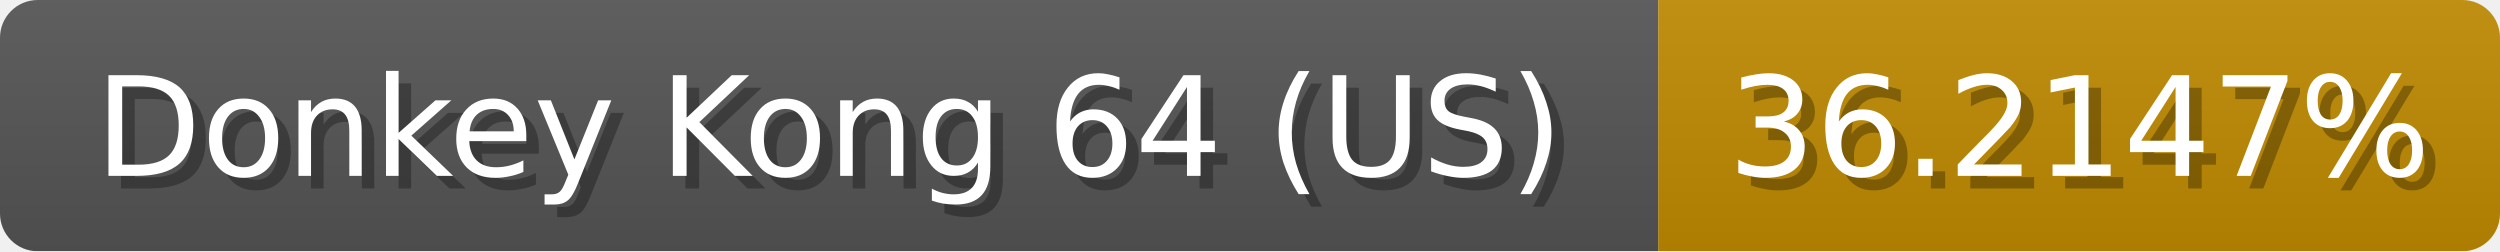
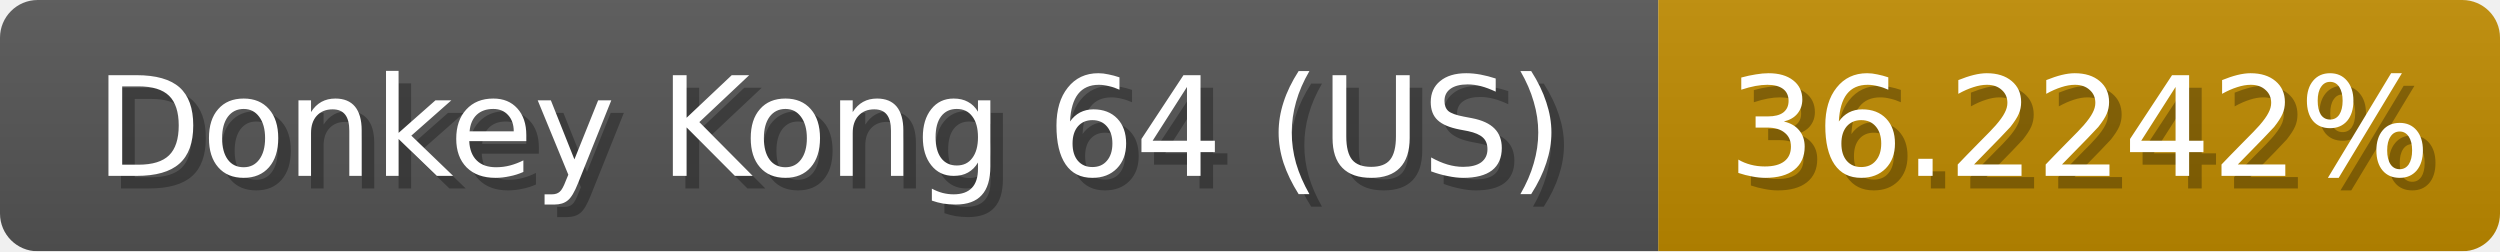
<svg xmlns="http://www.w3.org/2000/svg" width="199" height="20">
  <linearGradient id="b" x2="0" y2="100%">
    <stop offset="0" stop-color="#bbb" stop-opacity=".1" />
    <stop offset="1" stop-opacity=".1" />
  </linearGradient>
  <mask id="anybadge_1">
    <rect width="199" height="20" rx="3" fill="#fff" />
  </mask>
  <g mask="url(#anybadge_1)">
    <path fill="#555" d="M0 0h132v20H0z" />
    <path fill="#c08b00" d="M132 0h67v20H132z" />
    <path fill="url(#b)" d="M0 0h199v20H0z" />
  </g>
  <g fill="#fff" text-anchor="middle" font-family="DejaVu Sans,Verdana,Geneva,sans-serif" font-size="11">
    <text x="67.0" y="15" fill="#010101" fill-opacity=".3">Donkey Kong 64 (US)</text>
    <text x="66.0" y="14">Donkey Kong 64 (US)</text>
  </g>
  <g fill="#fff" text-anchor="middle" font-family="DejaVu Sans,Verdana,Geneva,sans-serif" font-size="11">
-     <text x="166.5" y="15" fill="#010101" fill-opacity=".3">36.2147%</text>
-     <text x="165.5" y="14">36.2147%</text>
+     <text x="166.5" y="15" fill="#010101" fill-opacity=".3">36.2242%</text>
+     <text x="165.5" y="14">36.2242%</text>
  </g>
</svg>
